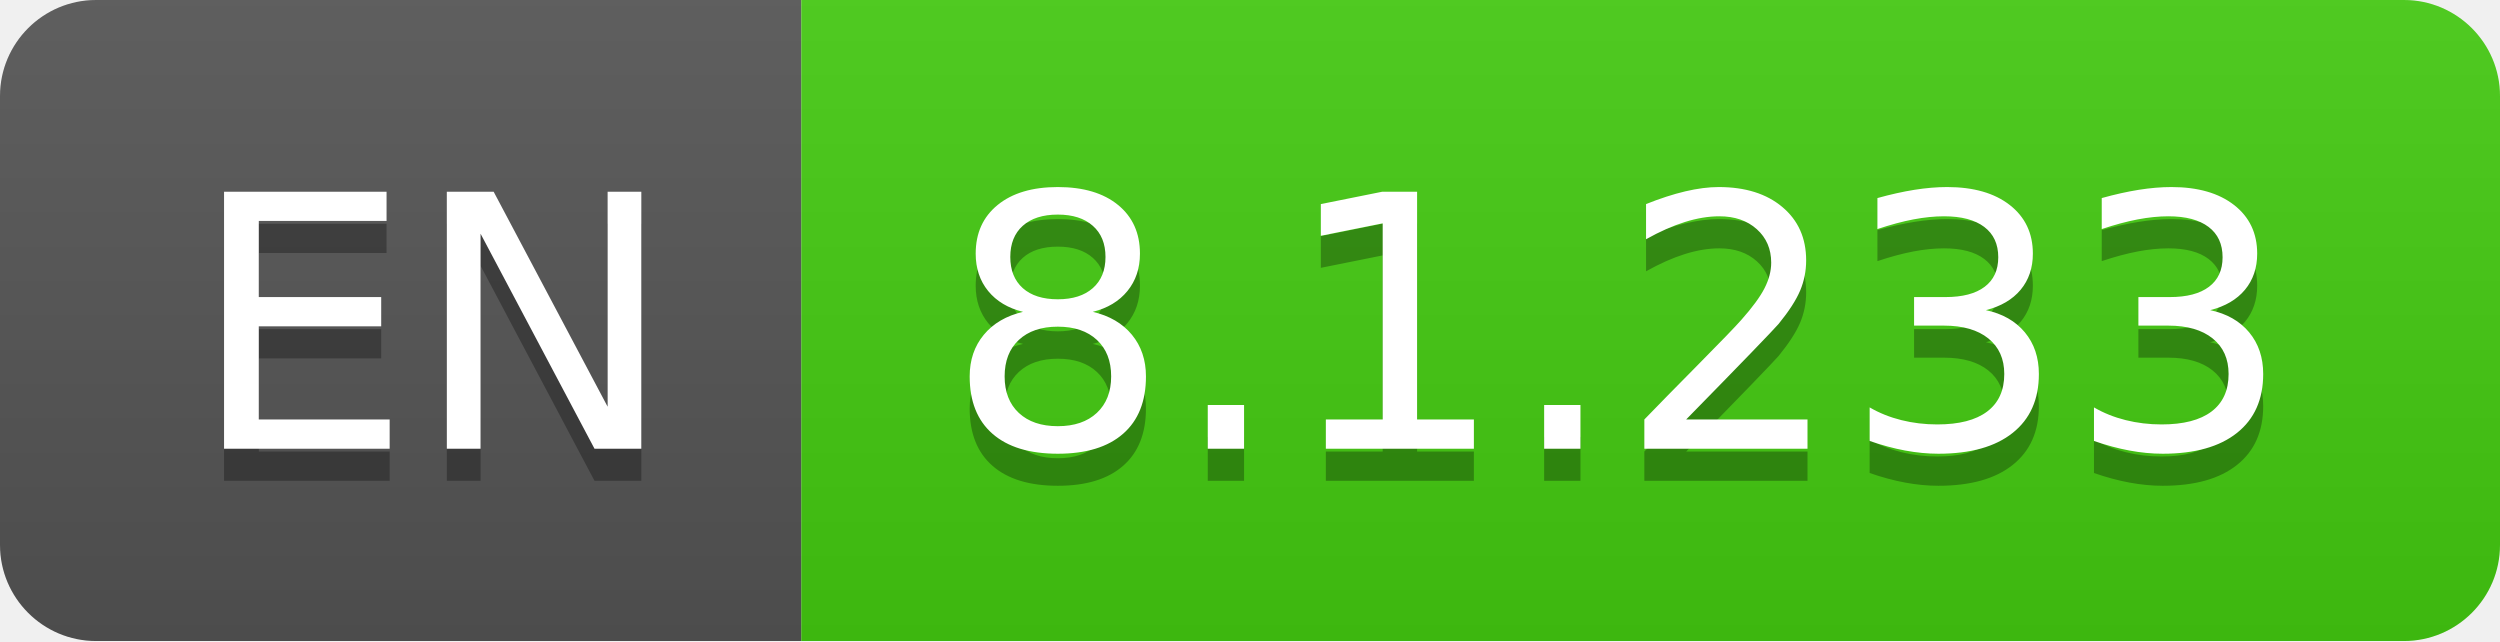
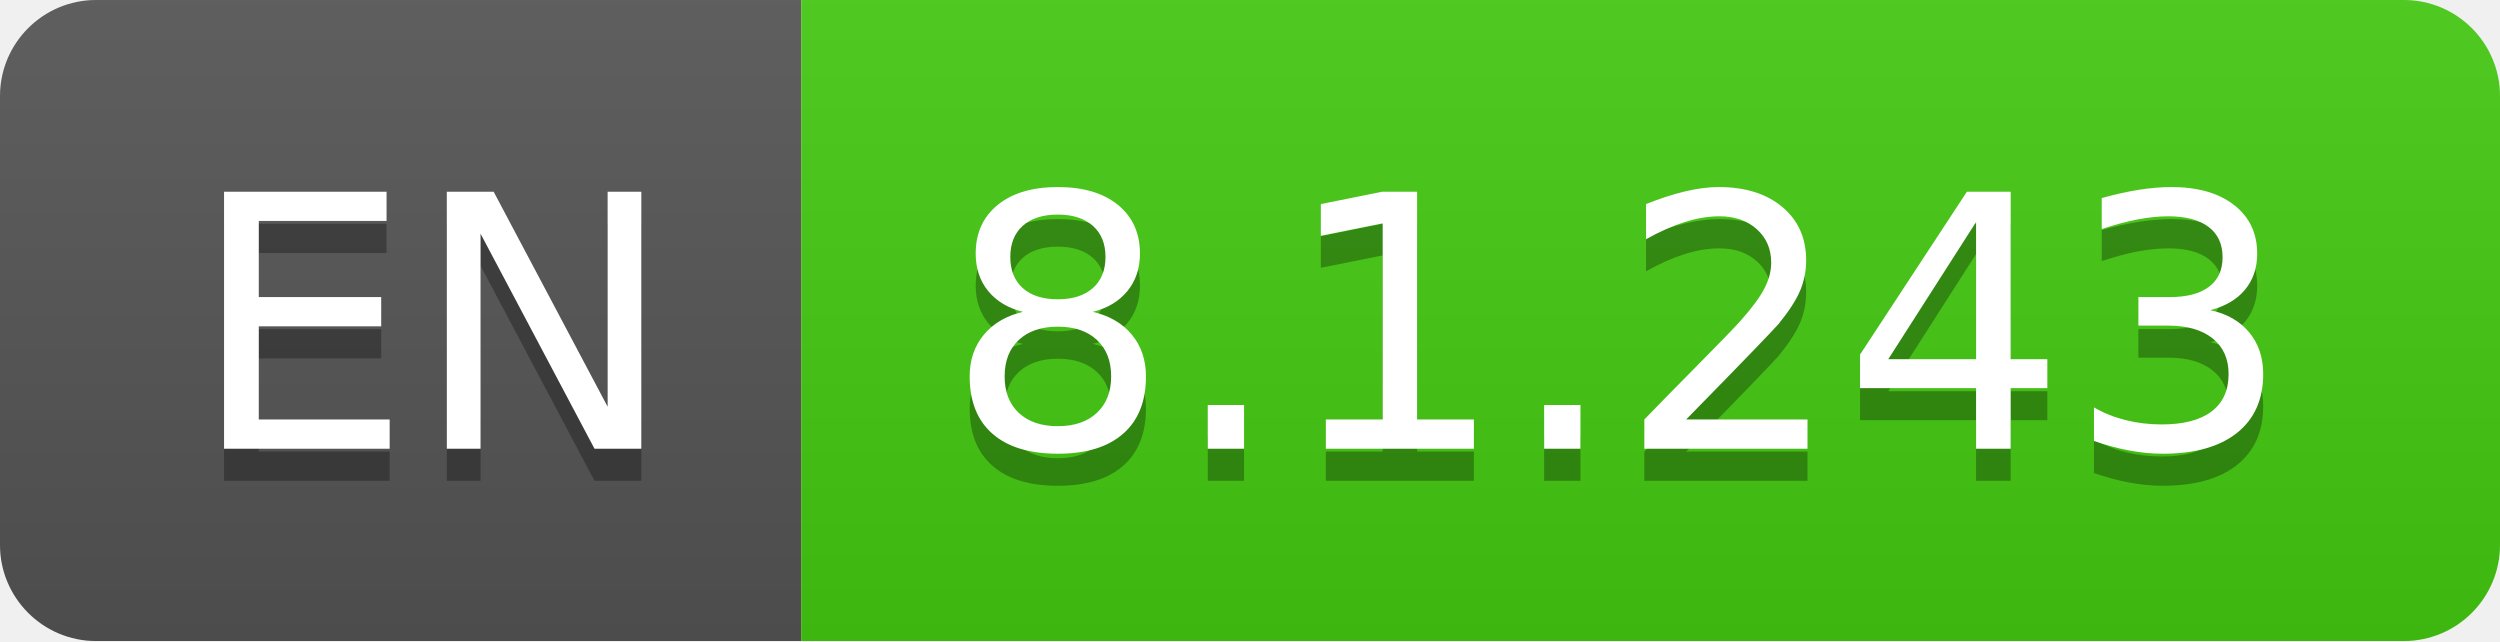
- <svg xmlns="http://www.w3.org/2000/svg" width="78" height="20" role="img" aria-label="EN: 8.1.233">
+ <svg xmlns="http://www.w3.org/2000/svg" width="78" height="20" role="img" aria-label="EN: 8.1.243">
  <linearGradient id="s" x2="0" y2="100%">
    <stop offset="0" stop-color="#bbb" stop-opacity=".1" />
    <stop offset="1" stop-opacity=".1" />
  </linearGradient>
  <clipPath id="r">
    <rect width="78" height="20" rx="3" fill="#fff" />
  </clipPath>
  <g clip-path="url(#r)">
    <rect width="25" height="20" fill="#555" />
    <rect x="25" width="53" height="20" fill="#4c1" />
    <rect width="78" height="20" fill="url(#s)" />
  </g>
  <g fill="#fff" text-anchor="middle" font-family="Verdana,Geneva,DejaVu Sans,sans-serif" text-rendering="geometricPrecision" font-size="110">
    <text aria-hidden="true" x="135" y="150" fill="#010101" fill-opacity=".3" transform="scale(.1)" textLength="150">EN</text>
    <text x="135" y="140" transform="scale(.1)" fill="#fff" textLength="150">EN</text>
-     <text aria-hidden="true" x="505" y="150" fill="#010101" fill-opacity=".3" transform="scale(.1)" textLength="430">8.1.233</text>
-     <text x="505" y="140" transform="scale(.1)" fill="#fff" textLength="430">8.1.233</text>
+     <text aria-hidden="true" x="505" y="150" fill="#010101" fill-opacity=".3" transform="scale(.1)" textLength="430">8.1.243</text>
+     <text x="505" y="140" transform="scale(.1)" fill="#fff" textLength="430">8.1.243</text>
  </g>
</svg>
